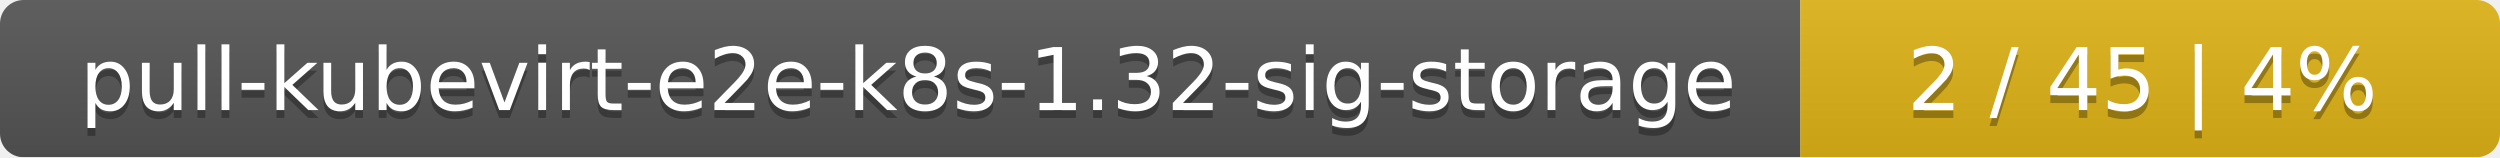
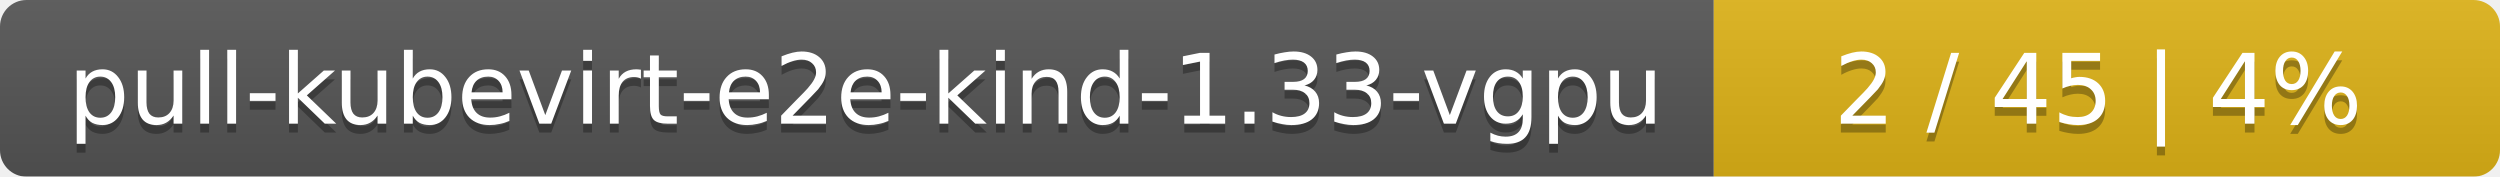
- <svg xmlns="http://www.w3.org/2000/svg" width="318" height="20">
+ <svg xmlns="http://www.w3.org/2000/svg" width="283" height="20">
  <linearGradient id="smooth" x2="0" y2="100%">
    <stop offset="0" stop-color="#bbb" stop-opacity=".1" />
    <stop offset="1" stop-opacity=".1" />
  </linearGradient>
  <mask id="round">
-     <rect width="318" height="20" rx="3" fill="#fff" />
+     <rect width="283" height="20" rx="3" fill="#fff" />
  </mask>
  <g mask="url(#round)">
-     <rect width="229" height="20" fill="#555" />
-     <rect x="229" width="89" height="20" fill="#dfb317" />
-     <rect width="318" height="20" fill="url(#smooth)" />
+     <rect width="194" height="20" fill="#555" />
+     <rect x="194" width="89" height="20" fill="#dfb317" />
+     <rect width="283" height="20" fill="url(#smooth)" />
  </g>
  <g fill="#fff" text-anchor="middle" font-family="DejaVu Sans,Verdana,Geneva,sans-serif" font-size="11">
-     <text x="115.5" y="15" fill="#010101" fill-opacity=".3">pull-kubevirt-e2e-k8s-1.32-sig-storage</text>
-     <text x="115.5" y="14">pull-kubevirt-e2e-k8s-1.32-sig-storage</text>
-     <text x="272.5" y="15" fill="#010101" fill-opacity=".3">2 / 45    |    4%</text>
-     <text x="272.5" y="14">2 / 45    |    4%</text>
+     <text x="98" y="15" fill="#010101" fill-opacity=".3">pull-kubevirt-e2e-kind-1.33-vgpu</text>
+     <text x="98" y="14">pull-kubevirt-e2e-kind-1.33-vgpu</text>
+     <text x="237.5" y="15" fill="#010101" fill-opacity=".3">2 / 45    |    4%</text>
+     <text x="237.5" y="14">2 / 45    |    4%</text>
  </g>
</svg>
